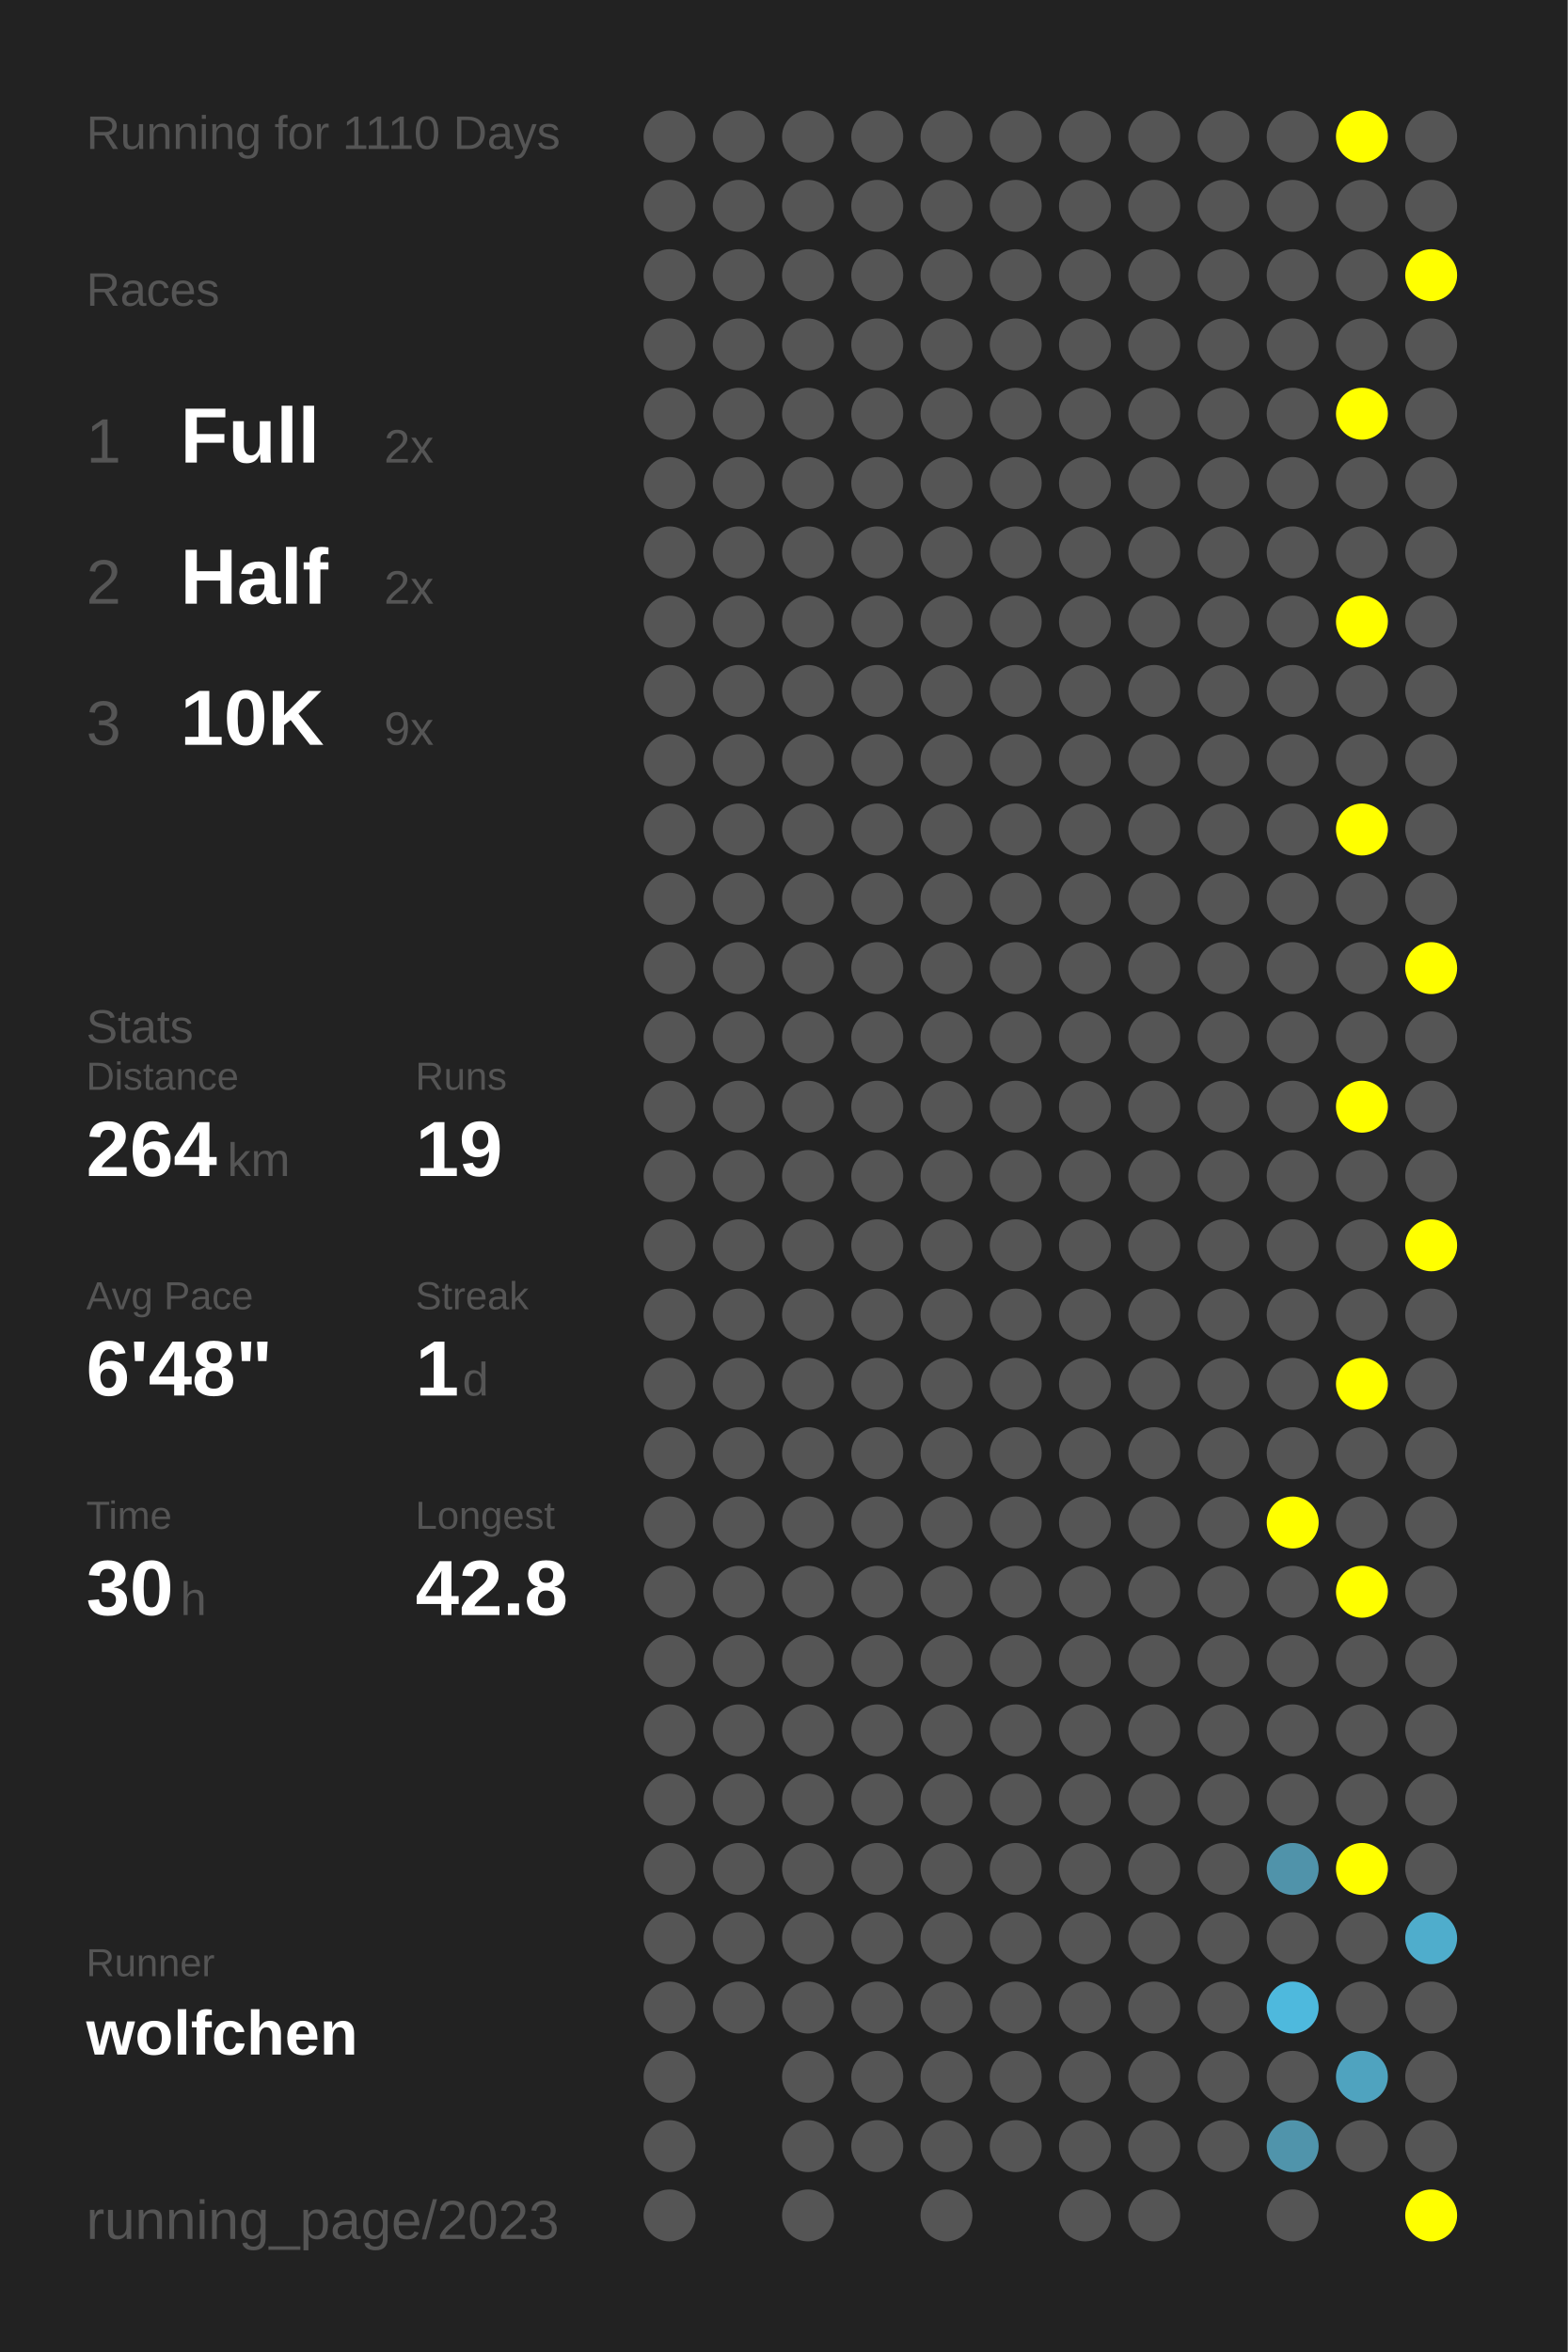
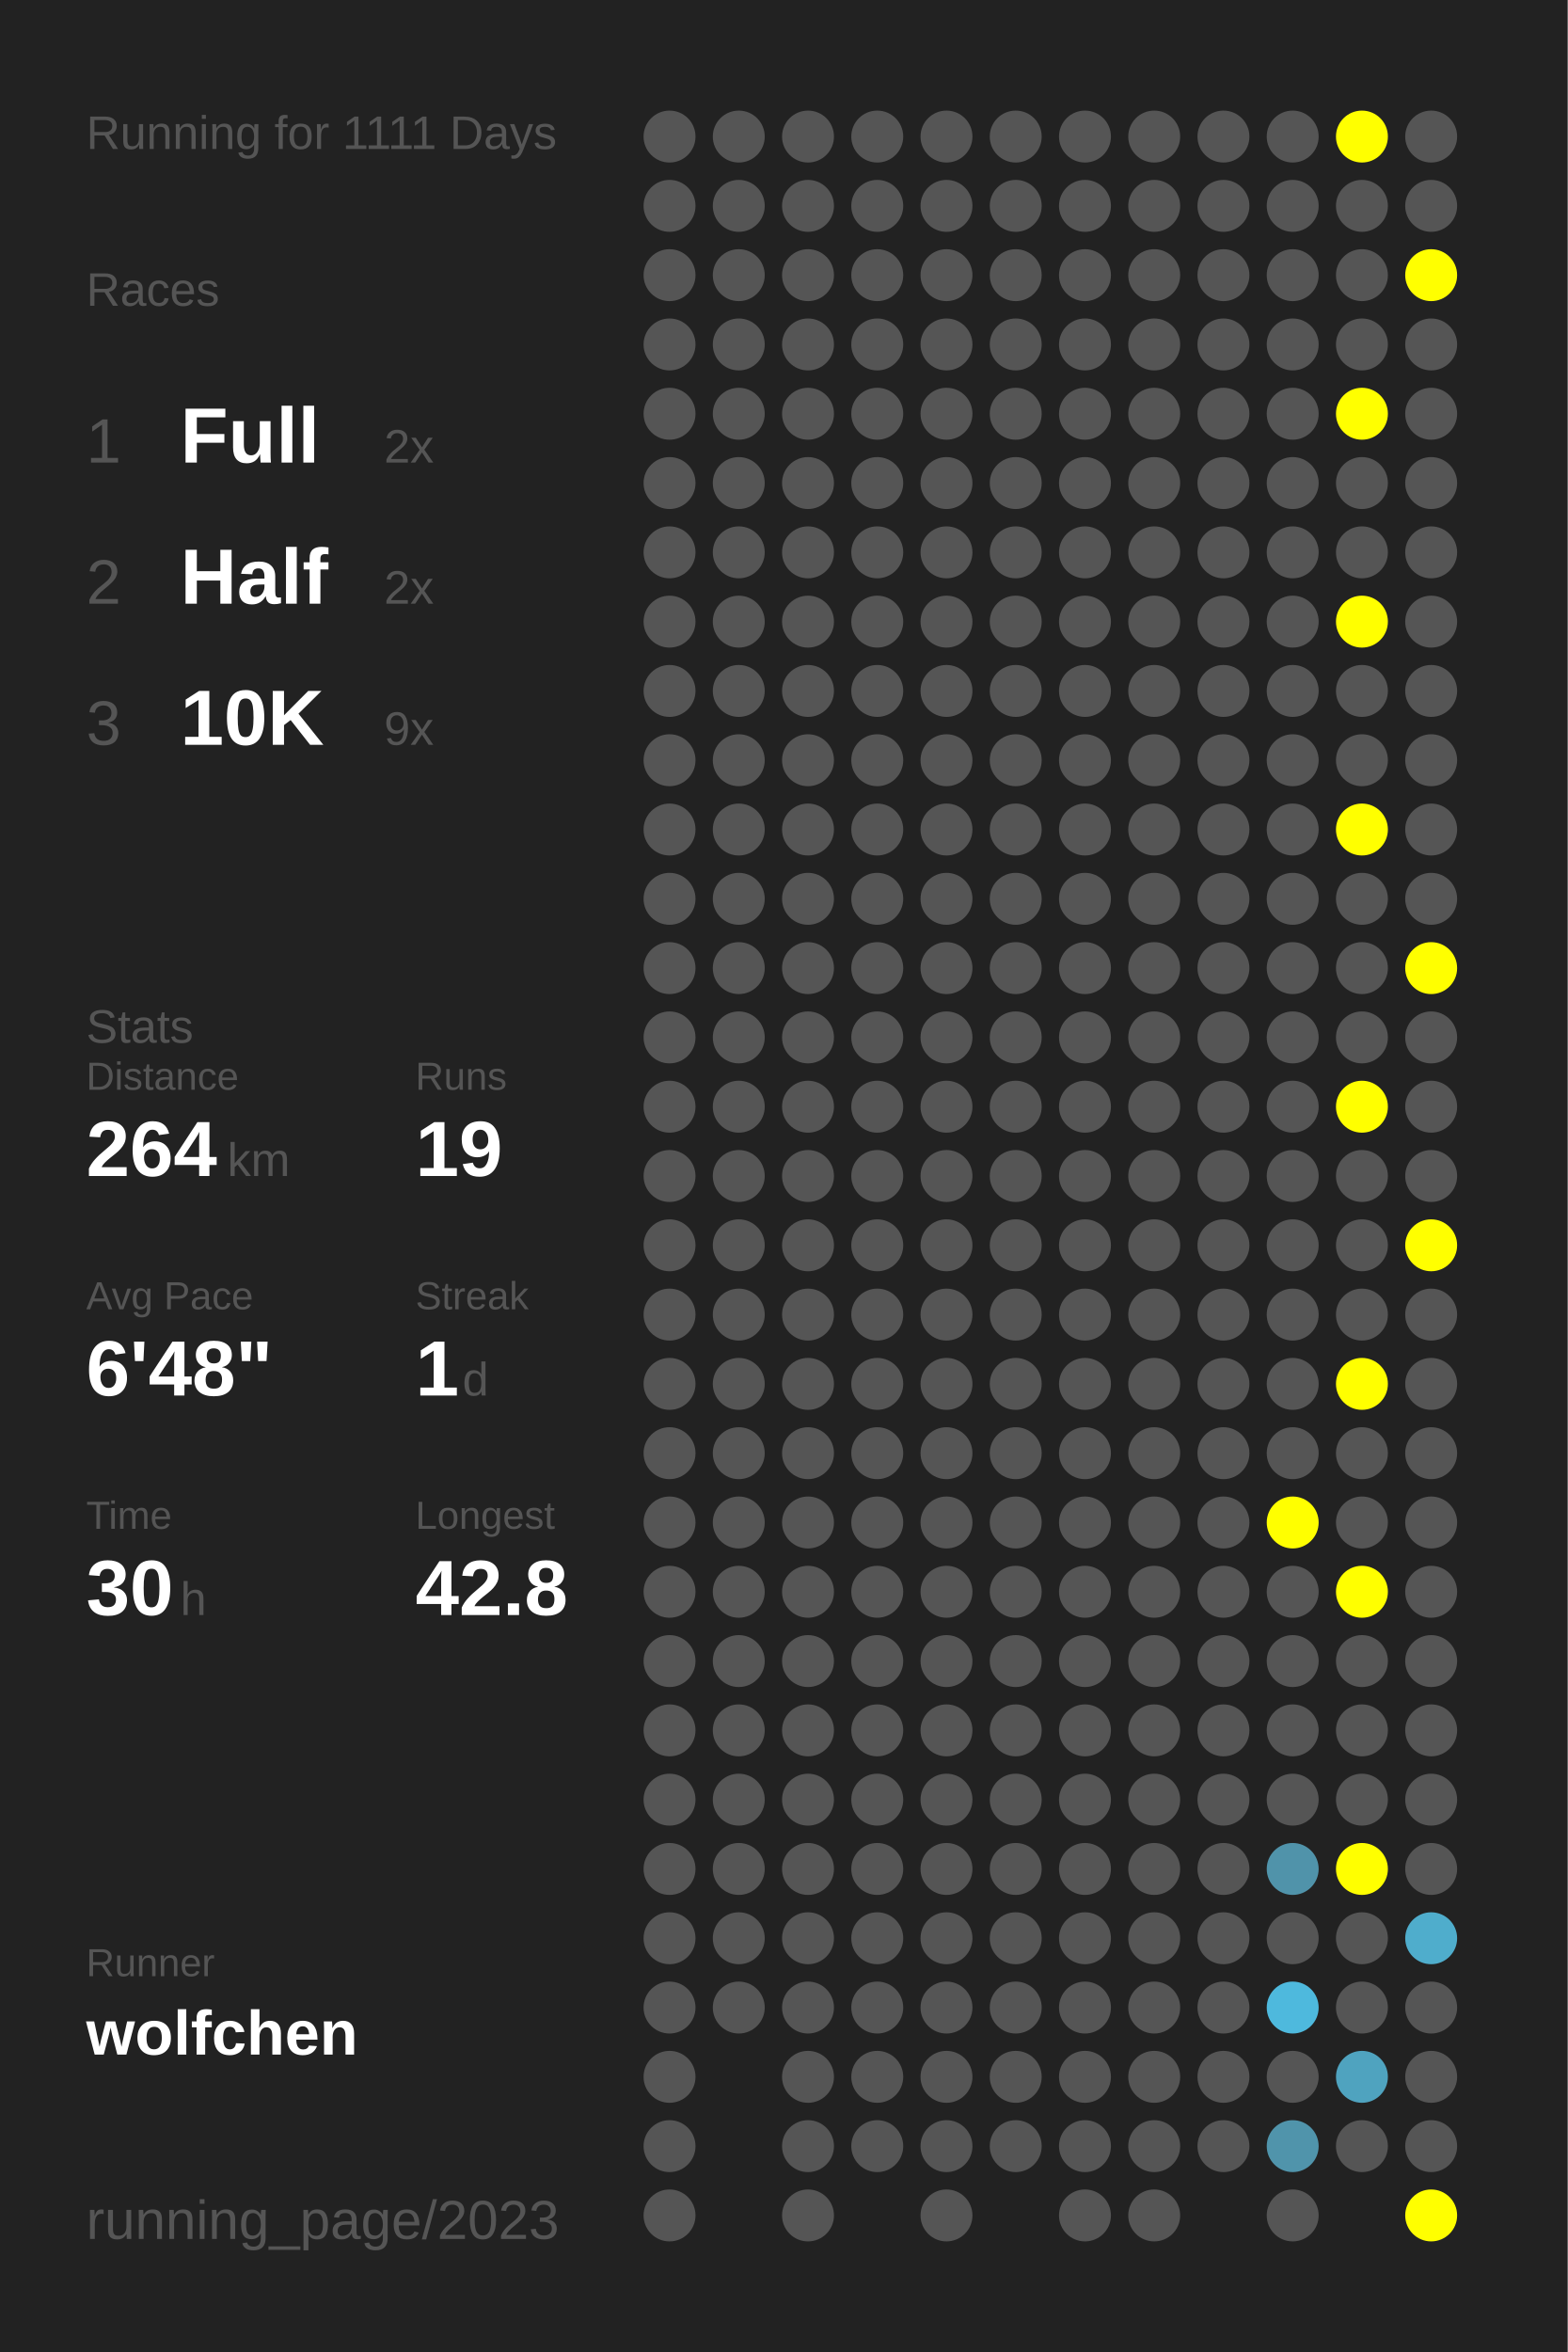
<svg xmlns="http://www.w3.org/2000/svg" baseProfile="full" height="300mm" version="1.1" viewBox="0,0,200,300" width="200mm">
  <defs />
  <rect fill="#222222" height="300" width="200" x="0" y="0" />
-   <text fill="#555555" style="font-size:6px; font-family:Arial;" x="11" y="19">Running for 1110 Days</text>
+   <text fill="#555555" style="font-size:6px; font-family:Arial;" x="11" y="19">Running for 1111 Days</text>
  <text fill="#555555" style="font-size:6px; font-family:Arial;" x="11" y="39">Races</text>
  <text fill="#555555" style="font-size:8px; font-family:Arial;" x="11" y="59">1</text>
  <text fill="#FFFFFF" style="font-size:10px; font-family:Arial; font-weight:bold;" x="23" y="59">Full</text>
  <text fill="#555555" style="font-size:6px; font-family:Arial;" x="49" y="59">2x</text>
  <text fill="#555555" style="font-size:8px; font-family:Arial;" x="11" y="77">2</text>
  <text fill="#FFFFFF" style="font-size:10px; font-family:Arial; font-weight:bold;" x="23" y="77">Half</text>
  <text fill="#555555" style="font-size:6px; font-family:Arial;" x="49" y="77">2x</text>
  <text fill="#555555" style="font-size:8px; font-family:Arial;" x="11" y="95">3</text>
  <text fill="#FFFFFF" style="font-size:10px; font-family:Arial; font-weight:bold;" x="23" y="95">10K</text>
  <text fill="#555555" style="font-size:6px; font-family:Arial;" x="49" y="95">9x</text>
  <text fill="#555555" style="font-size:6px; font-family:Arial;" x="11" y="133">Stats</text>
  <text fill="#555555" style="font-size:5px; font-family:Arial;" x="11" y="139">Distance</text>
  <text fill="#FFFFFF" style="font-size:10px; font-family:Arial; font-weight:bold;" x="11" y="150">264</text>
  <text fill="#555555" style="font-size:6px; font-family:Arial;" x="29" y="150">km</text>
  <text fill="#555555" style="font-size:5px; font-family:Arial;" x="53" y="139">Runs</text>
  <text fill="#FFFFFF" style="font-size:10px; font-family:Arial; font-weight:bold;" x="53" y="150">19</text>
  <text fill="#555555" style="font-size:5px; font-family:Arial;" x="11" y="167">Avg Pace</text>
  <text fill="#FFFFFF" style="font-size:10px; font-family:Arial; font-weight:bold;" x="11" y="178">6'48"</text>
  <text fill="#555555" style="font-size:5px; font-family:Arial;" x="53" y="167">Streak</text>
  <text fill="#FFFFFF" style="font-size:10px; font-family:Arial; font-weight:bold;" x="53" y="178">1</text>
  <text fill="#555555" style="font-size:6px; font-family:Arial;" x="59" y="178">d</text>
  <text fill="#555555" style="font-size:5px; font-family:Arial;" x="11" y="195">Time</text>
  <text fill="#FFFFFF" style="font-size:10px; font-family:Arial; font-weight:bold;" x="11" y="206">30</text>
  <text fill="#555555" style="font-size:6px; font-family:Arial;" x="23" y="206">h</text>
  <text fill="#555555" style="font-size:5px; font-family:Arial;" x="53" y="195">Longest</text>
  <text fill="#FFFFFF" style="font-size:10px; font-family:Arial; font-weight:bold;" x="53" y="206">42.8</text>
  <text fill="#555555" style="font-size:5px; font-family:Arial;" x="11" y="252.065">Runner</text>
  <text fill="#FFFFFF" style="font-size:8px; font-family:Arial; font-weight:bold;" x="11" y="262.065">wolfchen</text>
  <text fill="#555555" style="font-size:7px; font-family:Arial;" x="11" y="285.581">running_page/2023</text>
  <circle cx="85.417" cy="17.419" fill="#555555" r="3.312" />
  <circle cx="85.417" cy="26.258" fill="#555555" r="3.312" />
  <circle cx="85.417" cy="35.097" fill="#555555" r="3.312" />
  <circle cx="85.417" cy="43.935" fill="#555555" r="3.312" />
  <circle cx="85.417" cy="52.774" fill="#555555" r="3.312" />
  <circle cx="85.417" cy="61.613" fill="#555555" r="3.312" />
  <circle cx="85.417" cy="70.452" fill="#555555" r="3.312" />
  <circle cx="85.417" cy="79.29" fill="#555555" r="3.312" />
  <circle cx="85.417" cy="88.129" fill="#555555" r="3.312" />
  <circle cx="85.417" cy="96.968" fill="#555555" r="3.312" />
  <circle cx="85.417" cy="105.806" fill="#555555" r="3.312" />
  <circle cx="85.417" cy="114.645" fill="#555555" r="3.312" />
  <circle cx="85.417" cy="123.484" fill="#555555" r="3.312" />
  <circle cx="85.417" cy="132.323" fill="#555555" r="3.312" />
  <circle cx="85.417" cy="141.161" fill="#555555" r="3.312" />
  <circle cx="85.417" cy="150" fill="#555555" r="3.312" />
  <circle cx="85.417" cy="158.839" fill="#555555" r="3.312" />
  <circle cx="85.417" cy="167.677" fill="#555555" r="3.312" />
  <circle cx="85.417" cy="176.516" fill="#555555" r="3.312" />
  <circle cx="85.417" cy="185.355" fill="#555555" r="3.312" />
  <circle cx="85.417" cy="194.194" fill="#555555" r="3.312" />
  <circle cx="85.417" cy="203.032" fill="#555555" r="3.312" />
  <circle cx="85.417" cy="211.871" fill="#555555" r="3.312" />
  <circle cx="85.417" cy="220.71" fill="#555555" r="3.312" />
  <circle cx="85.417" cy="229.548" fill="#555555" r="3.312" />
  <circle cx="85.417" cy="238.387" fill="#555555" r="3.312" />
  <circle cx="85.417" cy="247.226" fill="#555555" r="3.312" />
  <circle cx="85.417" cy="256.065" fill="#555555" r="3.312" />
  <circle cx="85.417" cy="264.903" fill="#555555" r="3.312" />
  <circle cx="85.417" cy="273.742" fill="#555555" r="3.312" />
  <circle cx="85.417" cy="282.581" fill="#555555" r="3.312" />
  <circle cx="94.25" cy="17.419" fill="#555555" r="3.312" />
  <circle cx="94.25" cy="26.258" fill="#555555" r="3.312" />
  <circle cx="94.25" cy="35.097" fill="#555555" r="3.312" />
  <circle cx="94.25" cy="43.935" fill="#555555" r="3.312" />
  <circle cx="94.25" cy="52.774" fill="#555555" r="3.312" />
  <circle cx="94.25" cy="61.613" fill="#555555" r="3.312" />
  <circle cx="94.25" cy="70.452" fill="#555555" r="3.312" />
  <circle cx="94.25" cy="79.29" fill="#555555" r="3.312" />
  <circle cx="94.25" cy="88.129" fill="#555555" r="3.312" />
  <circle cx="94.25" cy="96.968" fill="#555555" r="3.312" />
  <circle cx="94.25" cy="105.806" fill="#555555" r="3.312" />
  <circle cx="94.25" cy="114.645" fill="#555555" r="3.312" />
  <circle cx="94.25" cy="123.484" fill="#555555" r="3.312" />
  <circle cx="94.25" cy="132.323" fill="#555555" r="3.312" />
  <circle cx="94.25" cy="141.161" fill="#555555" r="3.312" />
  <circle cx="94.25" cy="150" fill="#555555" r="3.312" />
  <circle cx="94.25" cy="158.839" fill="#555555" r="3.312" />
  <circle cx="94.25" cy="167.677" fill="#555555" r="3.312" />
  <circle cx="94.25" cy="176.516" fill="#555555" r="3.312" />
  <circle cx="94.25" cy="185.355" fill="#555555" r="3.312" />
  <circle cx="94.25" cy="194.194" fill="#555555" r="3.312" />
  <circle cx="94.25" cy="203.032" fill="#555555" r="3.312" />
  <circle cx="94.25" cy="211.871" fill="#555555" r="3.312" />
  <circle cx="94.25" cy="220.71" fill="#555555" r="3.312" />
  <circle cx="94.25" cy="229.548" fill="#555555" r="3.312" />
  <circle cx="94.25" cy="238.387" fill="#555555" r="3.312" />
  <circle cx="94.25" cy="247.226" fill="#555555" r="3.312" />
  <circle cx="94.25" cy="256.065" fill="#555555" r="3.312" />
  <circle cx="103.083" cy="17.419" fill="#555555" r="3.312" />
  <circle cx="103.083" cy="26.258" fill="#555555" r="3.312" />
  <circle cx="103.083" cy="35.097" fill="#555555" r="3.312" />
  <circle cx="103.083" cy="43.935" fill="#555555" r="3.312" />
  <circle cx="103.083" cy="52.774" fill="#555555" r="3.312" />
  <circle cx="103.083" cy="61.613" fill="#555555" r="3.312" />
  <circle cx="103.083" cy="70.452" fill="#555555" r="3.312" />
  <circle cx="103.083" cy="79.29" fill="#555555" r="3.312" />
  <circle cx="103.083" cy="88.129" fill="#555555" r="3.312" />
  <circle cx="103.083" cy="96.968" fill="#555555" r="3.312" />
  <circle cx="103.083" cy="105.806" fill="#555555" r="3.312" />
  <circle cx="103.083" cy="114.645" fill="#555555" r="3.312" />
  <circle cx="103.083" cy="123.484" fill="#555555" r="3.312" />
  <circle cx="103.083" cy="132.323" fill="#555555" r="3.312" />
  <circle cx="103.083" cy="141.161" fill="#555555" r="3.312" />
  <circle cx="103.083" cy="150" fill="#555555" r="3.312" />
  <circle cx="103.083" cy="158.839" fill="#555555" r="3.312" />
  <circle cx="103.083" cy="167.677" fill="#555555" r="3.312" />
  <circle cx="103.083" cy="176.516" fill="#555555" r="3.312" />
  <circle cx="103.083" cy="185.355" fill="#555555" r="3.312" />
  <circle cx="103.083" cy="194.194" fill="#555555" r="3.312" />
  <circle cx="103.083" cy="203.032" fill="#555555" r="3.312" />
  <circle cx="103.083" cy="211.871" fill="#555555" r="3.312" />
  <circle cx="103.083" cy="220.71" fill="#555555" r="3.312" />
  <circle cx="103.083" cy="229.548" fill="#555555" r="3.312" />
  <circle cx="103.083" cy="238.387" fill="#555555" r="3.312" />
  <circle cx="103.083" cy="247.226" fill="#555555" r="3.312" />
  <circle cx="103.083" cy="256.065" fill="#555555" r="3.312" />
  <circle cx="103.083" cy="264.903" fill="#555555" r="3.312" />
  <circle cx="103.083" cy="273.742" fill="#555555" r="3.312" />
  <circle cx="103.083" cy="282.581" fill="#555555" r="3.312" />
  <circle cx="111.917" cy="17.419" fill="#555555" r="3.312" />
  <circle cx="111.917" cy="26.258" fill="#555555" r="3.312" />
  <circle cx="111.917" cy="35.097" fill="#555555" r="3.312" />
  <circle cx="111.917" cy="43.935" fill="#555555" r="3.312" />
  <circle cx="111.917" cy="52.774" fill="#555555" r="3.312" />
  <circle cx="111.917" cy="61.613" fill="#555555" r="3.312" />
  <circle cx="111.917" cy="70.452" fill="#555555" r="3.312" />
  <circle cx="111.917" cy="79.29" fill="#555555" r="3.312" />
  <circle cx="111.917" cy="88.129" fill="#555555" r="3.312" />
  <circle cx="111.917" cy="96.968" fill="#555555" r="3.312" />
  <circle cx="111.917" cy="105.806" fill="#555555" r="3.312" />
  <circle cx="111.917" cy="114.645" fill="#555555" r="3.312" />
  <circle cx="111.917" cy="123.484" fill="#555555" r="3.312" />
  <circle cx="111.917" cy="132.323" fill="#555555" r="3.312" />
  <circle cx="111.917" cy="141.161" fill="#555555" r="3.312" />
  <circle cx="111.917" cy="150" fill="#555555" r="3.312" />
  <circle cx="111.917" cy="158.839" fill="#555555" r="3.312" />
  <circle cx="111.917" cy="167.677" fill="#555555" r="3.312" />
  <circle cx="111.917" cy="176.516" fill="#555555" r="3.312" />
  <circle cx="111.917" cy="185.355" fill="#555555" r="3.312" />
  <circle cx="111.917" cy="194.194" fill="#555555" r="3.312" />
  <circle cx="111.917" cy="203.032" fill="#555555" r="3.312" />
  <circle cx="111.917" cy="211.871" fill="#555555" r="3.312" />
  <circle cx="111.917" cy="220.71" fill="#555555" r="3.312" />
  <circle cx="111.917" cy="229.548" fill="#555555" r="3.312" />
  <circle cx="111.917" cy="238.387" fill="#555555" r="3.312" />
  <circle cx="111.917" cy="247.226" fill="#555555" r="3.312" />
  <circle cx="111.917" cy="256.065" fill="#555555" r="3.312" />
  <circle cx="111.917" cy="264.903" fill="#555555" r="3.312" />
  <circle cx="111.917" cy="273.742" fill="#555555" r="3.312" />
  <circle cx="120.75" cy="17.419" fill="#555555" r="3.312" />
  <circle cx="120.75" cy="26.258" fill="#555555" r="3.312" />
  <circle cx="120.75" cy="35.097" fill="#555555" r="3.312" />
  <circle cx="120.75" cy="43.935" fill="#555555" r="3.312" />
  <circle cx="120.75" cy="52.774" fill="#555555" r="3.312" />
  <circle cx="120.75" cy="61.613" fill="#555555" r="3.312" />
  <circle cx="120.75" cy="70.452" fill="#555555" r="3.312" />
  <circle cx="120.75" cy="79.29" fill="#555555" r="3.312" />
  <circle cx="120.75" cy="88.129" fill="#555555" r="3.312" />
  <circle cx="120.75" cy="96.968" fill="#555555" r="3.312" />
  <circle cx="120.75" cy="105.806" fill="#555555" r="3.312" />
  <circle cx="120.75" cy="114.645" fill="#555555" r="3.312" />
  <circle cx="120.75" cy="123.484" fill="#555555" r="3.312" />
  <circle cx="120.75" cy="132.323" fill="#555555" r="3.312" />
  <circle cx="120.75" cy="141.161" fill="#555555" r="3.312" />
  <circle cx="120.75" cy="150" fill="#555555" r="3.312" />
  <circle cx="120.75" cy="158.839" fill="#555555" r="3.312" />
  <circle cx="120.75" cy="167.677" fill="#555555" r="3.312" />
  <circle cx="120.75" cy="176.516" fill="#555555" r="3.312" />
  <circle cx="120.75" cy="185.355" fill="#555555" r="3.312" />
  <circle cx="120.75" cy="194.194" fill="#555555" r="3.312" />
  <circle cx="120.75" cy="203.032" fill="#555555" r="3.312" />
  <circle cx="120.75" cy="211.871" fill="#555555" r="3.312" />
  <circle cx="120.75" cy="220.71" fill="#555555" r="3.312" />
  <circle cx="120.75" cy="229.548" fill="#555555" r="3.312" />
  <circle cx="120.75" cy="238.387" fill="#555555" r="3.312" />
  <circle cx="120.75" cy="247.226" fill="#555555" r="3.312" />
  <circle cx="120.75" cy="256.065" fill="#555555" r="3.312" />
  <circle cx="120.75" cy="264.903" fill="#555555" r="3.312" />
  <circle cx="120.75" cy="273.742" fill="#555555" r="3.312" />
  <circle cx="120.75" cy="282.581" fill="#555555" r="3.312" />
  <circle cx="129.583" cy="17.419" fill="#555555" r="3.312" />
  <circle cx="129.583" cy="26.258" fill="#555555" r="3.312" />
  <circle cx="129.583" cy="35.097" fill="#555555" r="3.312" />
  <circle cx="129.583" cy="43.935" fill="#555555" r="3.312" />
  <circle cx="129.583" cy="52.774" fill="#555555" r="3.312" />
  <circle cx="129.583" cy="61.613" fill="#555555" r="3.312" />
  <circle cx="129.583" cy="70.452" fill="#555555" r="3.312" />
  <circle cx="129.583" cy="79.29" fill="#555555" r="3.312" />
  <circle cx="129.583" cy="88.129" fill="#555555" r="3.312" />
  <circle cx="129.583" cy="96.968" fill="#555555" r="3.312" />
  <circle cx="129.583" cy="105.806" fill="#555555" r="3.312" />
  <circle cx="129.583" cy="114.645" fill="#555555" r="3.312" />
  <circle cx="129.583" cy="123.484" fill="#555555" r="3.312" />
  <circle cx="129.583" cy="132.323" fill="#555555" r="3.312" />
  <circle cx="129.583" cy="141.161" fill="#555555" r="3.312" />
  <circle cx="129.583" cy="150" fill="#555555" r="3.312" />
  <circle cx="129.583" cy="158.839" fill="#555555" r="3.312" />
  <circle cx="129.583" cy="167.677" fill="#555555" r="3.312" />
  <circle cx="129.583" cy="176.516" fill="#555555" r="3.312" />
  <circle cx="129.583" cy="185.355" fill="#555555" r="3.312" />
  <circle cx="129.583" cy="194.194" fill="#555555" r="3.312" />
  <circle cx="129.583" cy="203.032" fill="#555555" r="3.312" />
  <circle cx="129.583" cy="211.871" fill="#555555" r="3.312" />
  <circle cx="129.583" cy="220.71" fill="#555555" r="3.312" />
  <circle cx="129.583" cy="229.548" fill="#555555" r="3.312" />
  <circle cx="129.583" cy="238.387" fill="#555555" r="3.312" />
  <circle cx="129.583" cy="247.226" fill="#555555" r="3.312" />
  <circle cx="129.583" cy="256.065" fill="#555555" r="3.312" />
  <circle cx="129.583" cy="264.903" fill="#555555" r="3.312" />
  <circle cx="129.583" cy="273.742" fill="#555555" r="3.312" />
  <circle cx="138.417" cy="17.419" fill="#555555" r="3.312" />
  <circle cx="138.417" cy="26.258" fill="#555555" r="3.312" />
  <circle cx="138.417" cy="35.097" fill="#555555" r="3.312" />
  <circle cx="138.417" cy="43.935" fill="#555555" r="3.312" />
  <circle cx="138.417" cy="52.774" fill="#555555" r="3.312" />
  <circle cx="138.417" cy="61.613" fill="#555555" r="3.312" />
  <circle cx="138.417" cy="70.452" fill="#555555" r="3.312" />
  <circle cx="138.417" cy="79.29" fill="#555555" r="3.312" />
  <circle cx="138.417" cy="88.129" fill="#555555" r="3.312" />
  <circle cx="138.417" cy="96.968" fill="#555555" r="3.312" />
  <circle cx="138.417" cy="105.806" fill="#555555" r="3.312" />
  <circle cx="138.417" cy="114.645" fill="#555555" r="3.312" />
  <circle cx="138.417" cy="123.484" fill="#555555" r="3.312" />
  <circle cx="138.417" cy="132.323" fill="#555555" r="3.312" />
  <circle cx="138.417" cy="141.161" fill="#555555" r="3.312" />
  <circle cx="138.417" cy="150" fill="#555555" r="3.312" />
  <circle cx="138.417" cy="158.839" fill="#555555" r="3.312" />
  <circle cx="138.417" cy="167.677" fill="#555555" r="3.312" />
  <circle cx="138.417" cy="176.516" fill="#555555" r="3.312" />
  <circle cx="138.417" cy="185.355" fill="#555555" r="3.312" />
  <circle cx="138.417" cy="194.194" fill="#555555" r="3.312" />
  <circle cx="138.417" cy="203.032" fill="#555555" r="3.312" />
  <circle cx="138.417" cy="211.871" fill="#555555" r="3.312" />
  <circle cx="138.417" cy="220.71" fill="#555555" r="3.312" />
  <circle cx="138.417" cy="229.548" fill="#555555" r="3.312" />
  <circle cx="138.417" cy="238.387" fill="#555555" r="3.312" />
  <circle cx="138.417" cy="247.226" fill="#555555" r="3.312" />
  <circle cx="138.417" cy="256.065" fill="#555555" r="3.312" />
  <circle cx="138.417" cy="264.903" fill="#555555" r="3.312" />
  <circle cx="138.417" cy="273.742" fill="#555555" r="3.312" />
  <circle cx="138.417" cy="282.581" fill="#555555" r="3.312" />
  <circle cx="147.25" cy="17.419" fill="#555555" r="3.312" />
  <circle cx="147.25" cy="26.258" fill="#555555" r="3.312" />
  <circle cx="147.25" cy="35.097" fill="#555555" r="3.312" />
  <circle cx="147.25" cy="43.935" fill="#555555" r="3.312" />
  <circle cx="147.25" cy="52.774" fill="#555555" r="3.312" />
  <circle cx="147.25" cy="61.613" fill="#555555" r="3.312" />
  <circle cx="147.25" cy="70.452" fill="#555555" r="3.312" />
  <circle cx="147.25" cy="79.29" fill="#555555" r="3.312" />
  <circle cx="147.25" cy="88.129" fill="#555555" r="3.312" />
  <circle cx="147.25" cy="96.968" fill="#555555" r="3.312" />
  <circle cx="147.25" cy="105.806" fill="#555555" r="3.312" />
  <circle cx="147.25" cy="114.645" fill="#555555" r="3.312" />
  <circle cx="147.25" cy="123.484" fill="#555555" r="3.312" />
  <circle cx="147.25" cy="132.323" fill="#555555" r="3.312" />
  <circle cx="147.25" cy="141.161" fill="#555555" r="3.312" />
  <circle cx="147.25" cy="150" fill="#555555" r="3.312" />
  <circle cx="147.25" cy="158.839" fill="#555555" r="3.312" />
  <circle cx="147.25" cy="167.677" fill="#555555" r="3.312" />
  <circle cx="147.25" cy="176.516" fill="#555555" r="3.312" />
  <circle cx="147.25" cy="185.355" fill="#555555" r="3.312" />
  <circle cx="147.25" cy="194.194" fill="#555555" r="3.312" />
  <circle cx="147.25" cy="203.032" fill="#555555" r="3.312" />
  <circle cx="147.25" cy="211.871" fill="#555555" r="3.312" />
  <circle cx="147.25" cy="220.71" fill="#555555" r="3.312" />
  <circle cx="147.25" cy="229.548" fill="#555555" r="3.312" />
  <circle cx="147.25" cy="238.387" fill="#555555" r="3.312" />
  <circle cx="147.25" cy="247.226" fill="#555555" r="3.312" />
  <circle cx="147.25" cy="256.065" fill="#555555" r="3.312" />
  <circle cx="147.25" cy="264.903" fill="#555555" r="3.312" />
  <circle cx="147.25" cy="273.742" fill="#555555" r="3.312" />
  <circle cx="147.25" cy="282.581" fill="#555555" r="3.312" />
  <circle cx="156.083" cy="17.419" fill="#555555" r="3.312" />
  <circle cx="156.083" cy="26.258" fill="#555555" r="3.312" />
  <circle cx="156.083" cy="35.097" fill="#555555" r="3.312" />
  <circle cx="156.083" cy="43.935" fill="#555555" r="3.312" />
  <circle cx="156.083" cy="52.774" fill="#555555" r="3.312" />
  <circle cx="156.083" cy="61.613" fill="#555555" r="3.312" />
  <circle cx="156.083" cy="70.452" fill="#555555" r="3.312" />
  <circle cx="156.083" cy="79.29" fill="#555555" r="3.312" />
  <circle cx="156.083" cy="88.129" fill="#555555" r="3.312" />
  <circle cx="156.083" cy="96.968" fill="#555555" r="3.312" />
  <circle cx="156.083" cy="105.806" fill="#555555" r="3.312" />
  <circle cx="156.083" cy="114.645" fill="#555555" r="3.312" />
  <circle cx="156.083" cy="123.484" fill="#555555" r="3.312" />
  <circle cx="156.083" cy="132.323" fill="#555555" r="3.312" />
  <circle cx="156.083" cy="141.161" fill="#555555" r="3.312" />
  <circle cx="156.083" cy="150" fill="#555555" r="3.312" />
  <circle cx="156.083" cy="158.839" fill="#555555" r="3.312" />
  <circle cx="156.083" cy="167.677" fill="#555555" r="3.312" />
  <circle cx="156.083" cy="176.516" fill="#555555" r="3.312" />
  <circle cx="156.083" cy="185.355" fill="#555555" r="3.312" />
  <circle cx="156.083" cy="194.194" fill="#555555" r="3.312" />
  <circle cx="156.083" cy="203.032" fill="#555555" r="3.312" />
  <circle cx="156.083" cy="211.871" fill="#555555" r="3.312" />
  <circle cx="156.083" cy="220.71" fill="#555555" r="3.312" />
  <circle cx="156.083" cy="229.548" fill="#555555" r="3.312" />
  <circle cx="156.083" cy="238.387" fill="#555555" r="3.312" />
  <circle cx="156.083" cy="247.226" fill="#555555" r="3.312" />
  <circle cx="156.083" cy="256.065" fill="#555555" r="3.312" />
  <circle cx="156.083" cy="264.903" fill="#555555" r="3.312" />
  <circle cx="156.083" cy="273.742" fill="#555555" r="3.312" />
  <circle cx="164.917" cy="17.419" fill="#555555" r="3.312" />
  <circle cx="164.917" cy="26.258" fill="#555555" r="3.312" />
  <circle cx="164.917" cy="35.097" fill="#555555" r="3.312" />
  <circle cx="164.917" cy="43.935" fill="#555555" r="3.312" />
  <circle cx="164.917" cy="52.774" fill="#555555" r="3.312" />
  <circle cx="164.917" cy="61.613" fill="#555555" r="3.312" />
  <circle cx="164.917" cy="70.452" fill="#555555" r="3.312" />
  <circle cx="164.917" cy="79.29" fill="#555555" r="3.312" />
  <circle cx="164.917" cy="88.129" fill="#555555" r="3.312" />
  <circle cx="164.917" cy="96.968" fill="#555555" r="3.312" />
  <circle cx="164.917" cy="105.806" fill="#555555" r="3.312" />
  <circle cx="164.917" cy="114.645" fill="#555555" r="3.312" />
  <circle cx="164.917" cy="123.484" fill="#555555" r="3.312" />
  <circle cx="164.917" cy="132.323" fill="#555555" r="3.312" />
  <circle cx="164.917" cy="141.161" fill="#555555" r="3.312" />
  <circle cx="164.917" cy="150" fill="#555555" r="3.312" />
  <circle cx="164.917" cy="158.839" fill="#555555" r="3.312" />
  <circle cx="164.917" cy="167.677" fill="#555555" r="3.312" />
  <circle cx="164.917" cy="176.516" fill="#555555" r="3.312" />
  <circle cx="164.917" cy="185.355" fill="#555555" r="3.312" />
  <circle cx="164.917" cy="194.194" fill="#FFFF00" r="3.312" />
  <circle cx="164.917" cy="203.032" fill="#555555" r="3.312" />
  <circle cx="164.917" cy="211.871" fill="#555555" r="3.312" />
  <circle cx="164.917" cy="220.71" fill="#555555" r="3.312" />
  <circle cx="164.917" cy="229.548" fill="#555555" r="3.312" />
  <circle cx="164.917" cy="238.387" fill="#5093aa" r="3.312" />
  <circle cx="164.917" cy="247.226" fill="#555555" r="3.312" />
  <circle cx="164.917" cy="256.065" fill="#4eb9dd" r="3.312" />
  <circle cx="164.917" cy="264.903" fill="#555555" r="3.312" />
  <circle cx="164.917" cy="273.742" fill="#5094ab" r="3.312" />
  <circle cx="164.917" cy="282.581" fill="#555555" r="3.312" />
  <circle cx="173.75" cy="17.419" fill="#FFFF00" r="3.312" />
  <circle cx="173.75" cy="26.258" fill="#555555" r="3.312" />
  <circle cx="173.75" cy="35.097" fill="#555555" r="3.312" />
  <circle cx="173.75" cy="43.935" fill="#555555" r="3.312" />
  <circle cx="173.75" cy="52.774" fill="#FFFF00" r="3.312" />
  <circle cx="173.75" cy="61.613" fill="#555555" r="3.312" />
  <circle cx="173.75" cy="70.452" fill="#555555" r="3.312" />
  <circle cx="173.75" cy="79.29" fill="#FFFF00" r="3.312" />
  <circle cx="173.75" cy="88.129" fill="#555555" r="3.312" />
  <circle cx="173.75" cy="96.968" fill="#555555" r="3.312" />
  <circle cx="173.75" cy="105.806" fill="#FFFF00" r="3.312" />
  <circle cx="173.75" cy="114.645" fill="#555555" r="3.312" />
  <circle cx="173.75" cy="123.484" fill="#555555" r="3.312" />
  <circle cx="173.75" cy="132.323" fill="#555555" r="3.312" />
  <circle cx="173.75" cy="141.161" fill="#FFFF00" r="3.312" />
  <circle cx="173.75" cy="150" fill="#555555" r="3.312" />
  <circle cx="173.75" cy="158.839" fill="#555555" r="3.312" />
  <circle cx="173.75" cy="167.677" fill="#555555" r="3.312" />
  <circle cx="173.75" cy="176.516" fill="#FFFF00" r="3.312" />
  <circle cx="173.75" cy="185.355" fill="#555555" r="3.312" />
  <circle cx="173.75" cy="194.194" fill="#555555" r="3.312" />
  <circle cx="173.75" cy="203.032" fill="#FFFF00" r="3.312" />
  <circle cx="173.75" cy="211.871" fill="#555555" r="3.312" />
  <circle cx="173.75" cy="220.71" fill="#555555" r="3.312" />
  <circle cx="173.75" cy="229.548" fill="#555555" r="3.312" />
  <circle cx="173.75" cy="238.387" fill="#FFFF00" r="3.312" />
  <circle cx="173.75" cy="247.226" fill="#555555" r="3.312" />
  <circle cx="173.75" cy="256.065" fill="#555555" r="3.312" />
  <circle cx="173.75" cy="264.903" fill="#4fa3bf" r="3.312" />
  <circle cx="173.75" cy="273.742" fill="#555555" r="3.312" />
  <circle cx="182.583" cy="17.419" fill="#555555" r="3.312" />
  <circle cx="182.583" cy="26.258" fill="#555555" r="3.312" />
  <circle cx="182.583" cy="35.097" fill="#FFFF00" r="3.312" />
  <circle cx="182.583" cy="43.935" fill="#555555" r="3.312" />
  <circle cx="182.583" cy="52.774" fill="#555555" r="3.312" />
  <circle cx="182.583" cy="61.613" fill="#555555" r="3.312" />
  <circle cx="182.583" cy="70.452" fill="#555555" r="3.312" />
  <circle cx="182.583" cy="79.29" fill="#555555" r="3.312" />
  <circle cx="182.583" cy="88.129" fill="#555555" r="3.312" />
  <circle cx="182.583" cy="96.968" fill="#555555" r="3.312" />
  <circle cx="182.583" cy="105.806" fill="#555555" r="3.312" />
  <circle cx="182.583" cy="114.645" fill="#555555" r="3.312" />
  <circle cx="182.583" cy="123.484" fill="#FFFF00" r="3.312" />
  <circle cx="182.583" cy="132.323" fill="#555555" r="3.312" />
  <circle cx="182.583" cy="141.161" fill="#555555" r="3.312" />
  <circle cx="182.583" cy="150" fill="#555555" r="3.312" />
  <circle cx="182.583" cy="158.839" fill="#FFFF00" r="3.312" />
  <circle cx="182.583" cy="167.677" fill="#555555" r="3.312" />
  <circle cx="182.583" cy="176.516" fill="#555555" r="3.312" />
  <circle cx="182.583" cy="185.355" fill="#555555" r="3.312" />
  <circle cx="182.583" cy="194.194" fill="#555555" r="3.312" />
  <circle cx="182.583" cy="203.032" fill="#555555" r="3.312" />
  <circle cx="182.583" cy="211.871" fill="#555555" r="3.312" />
  <circle cx="182.583" cy="220.71" fill="#555555" r="3.312" />
  <circle cx="182.583" cy="229.548" fill="#555555" r="3.312" />
  <circle cx="182.583" cy="238.387" fill="#555555" r="3.312" />
  <circle cx="182.583" cy="247.226" fill="#4fadcc" r="3.312" />
  <circle cx="182.583" cy="256.065" fill="#555555" r="3.312" />
  <circle cx="182.583" cy="264.903" fill="#555555" r="3.312" />
  <circle cx="182.583" cy="273.742" fill="#555555" r="3.312" />
  <circle cx="182.583" cy="282.581" fill="#FFFF00" r="3.312" />
</svg>
